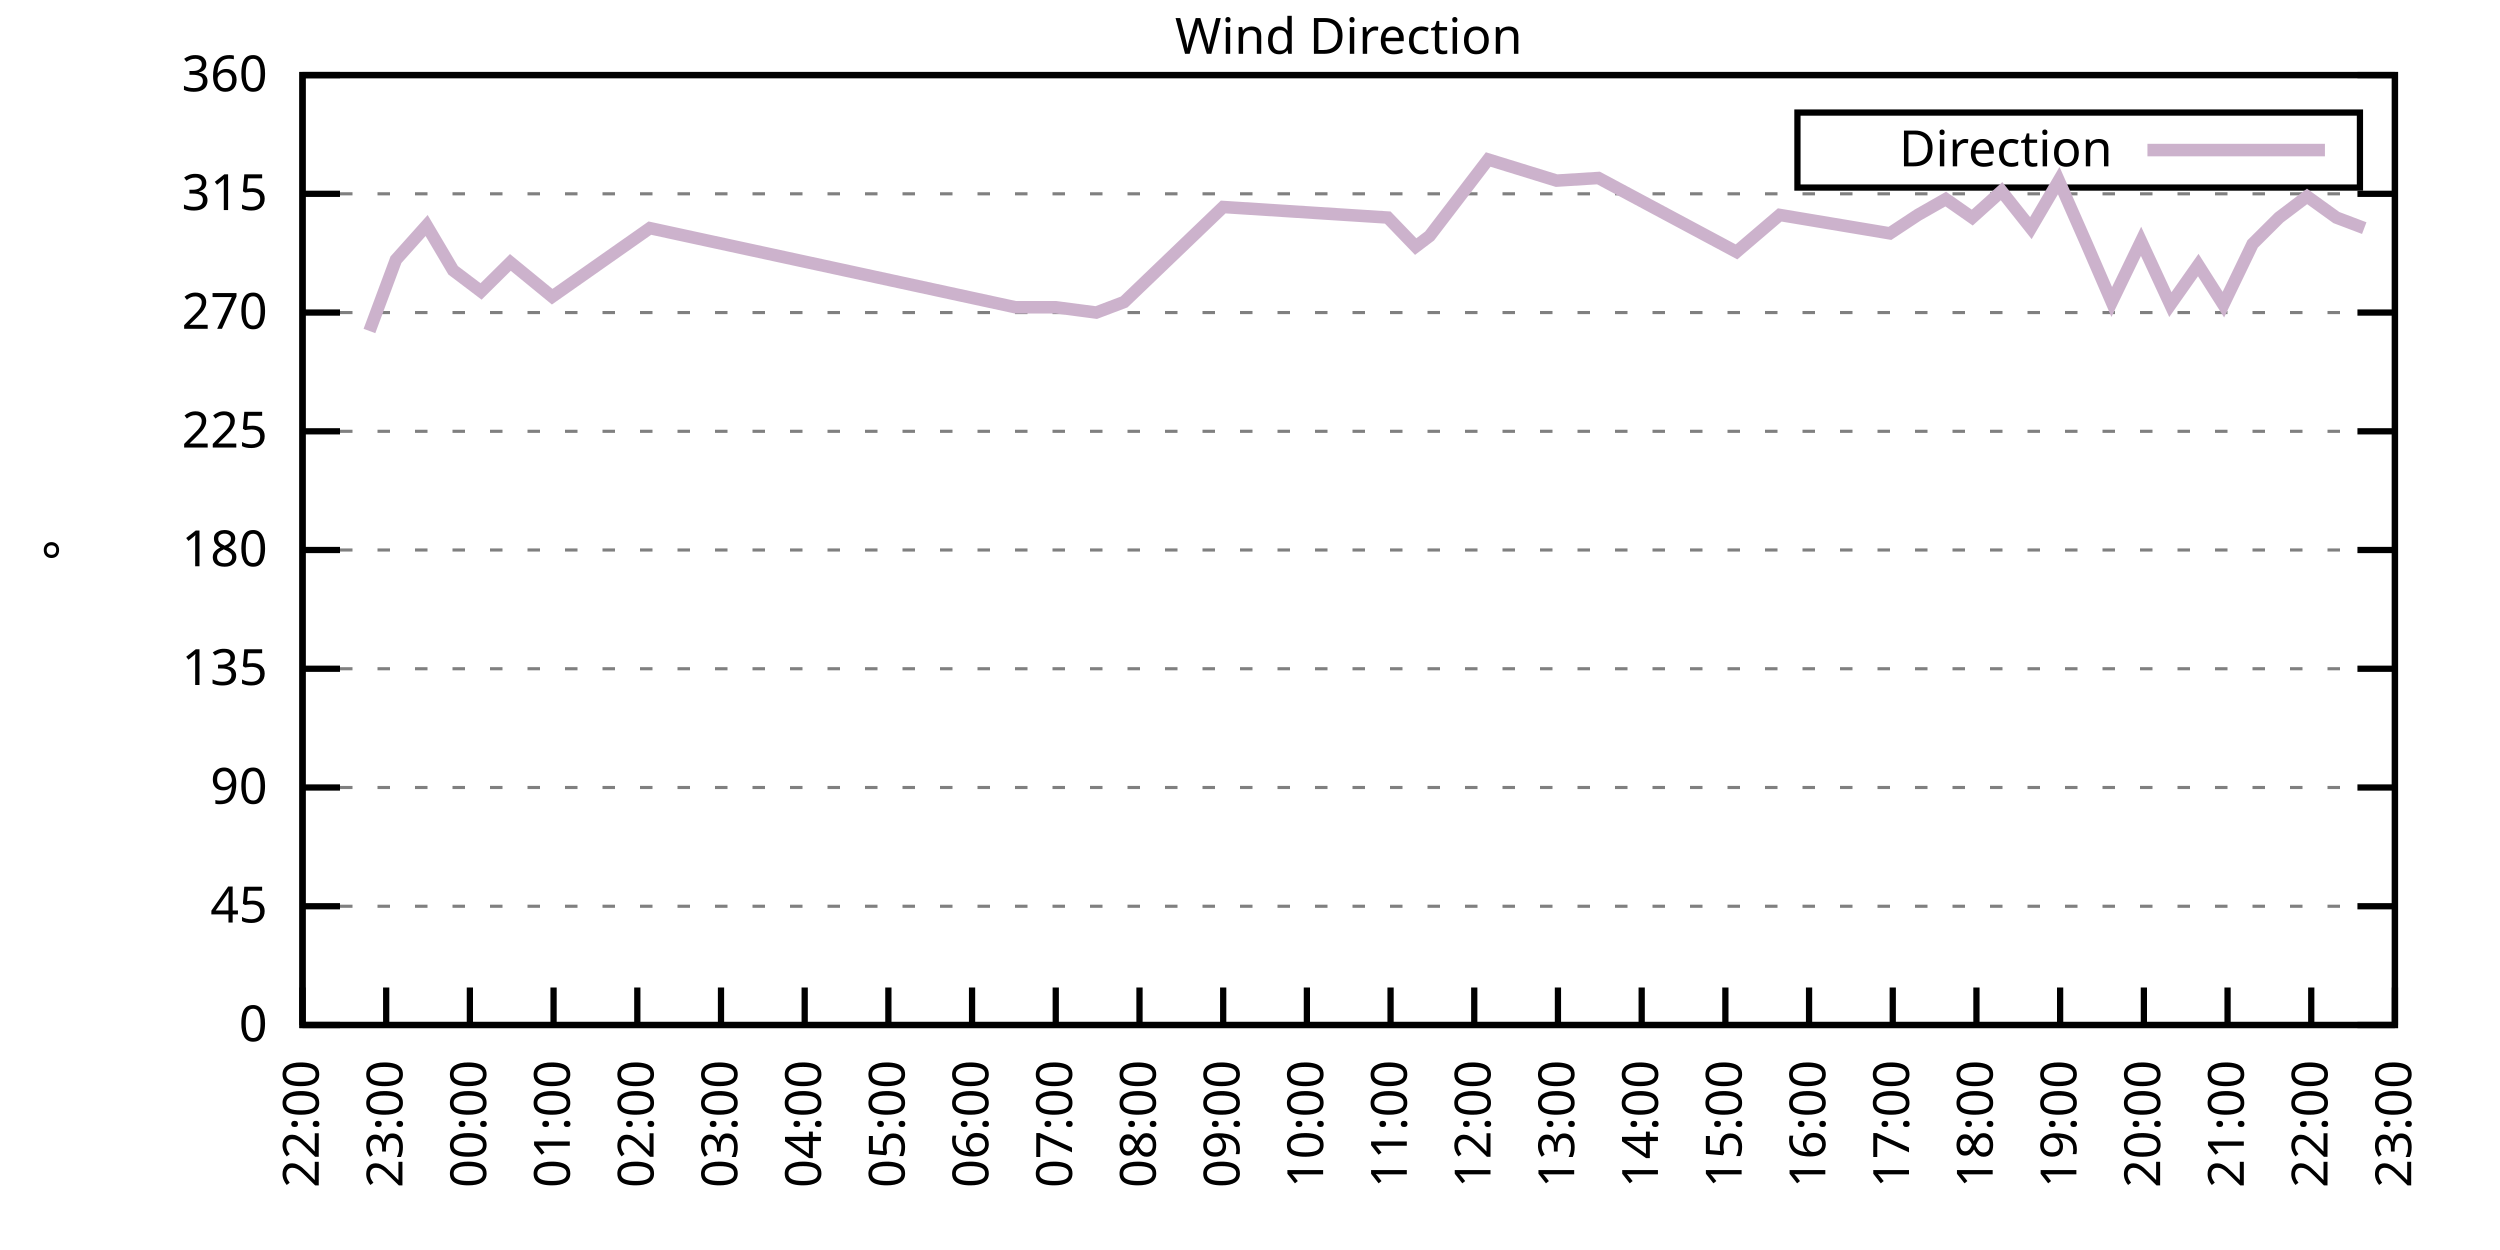
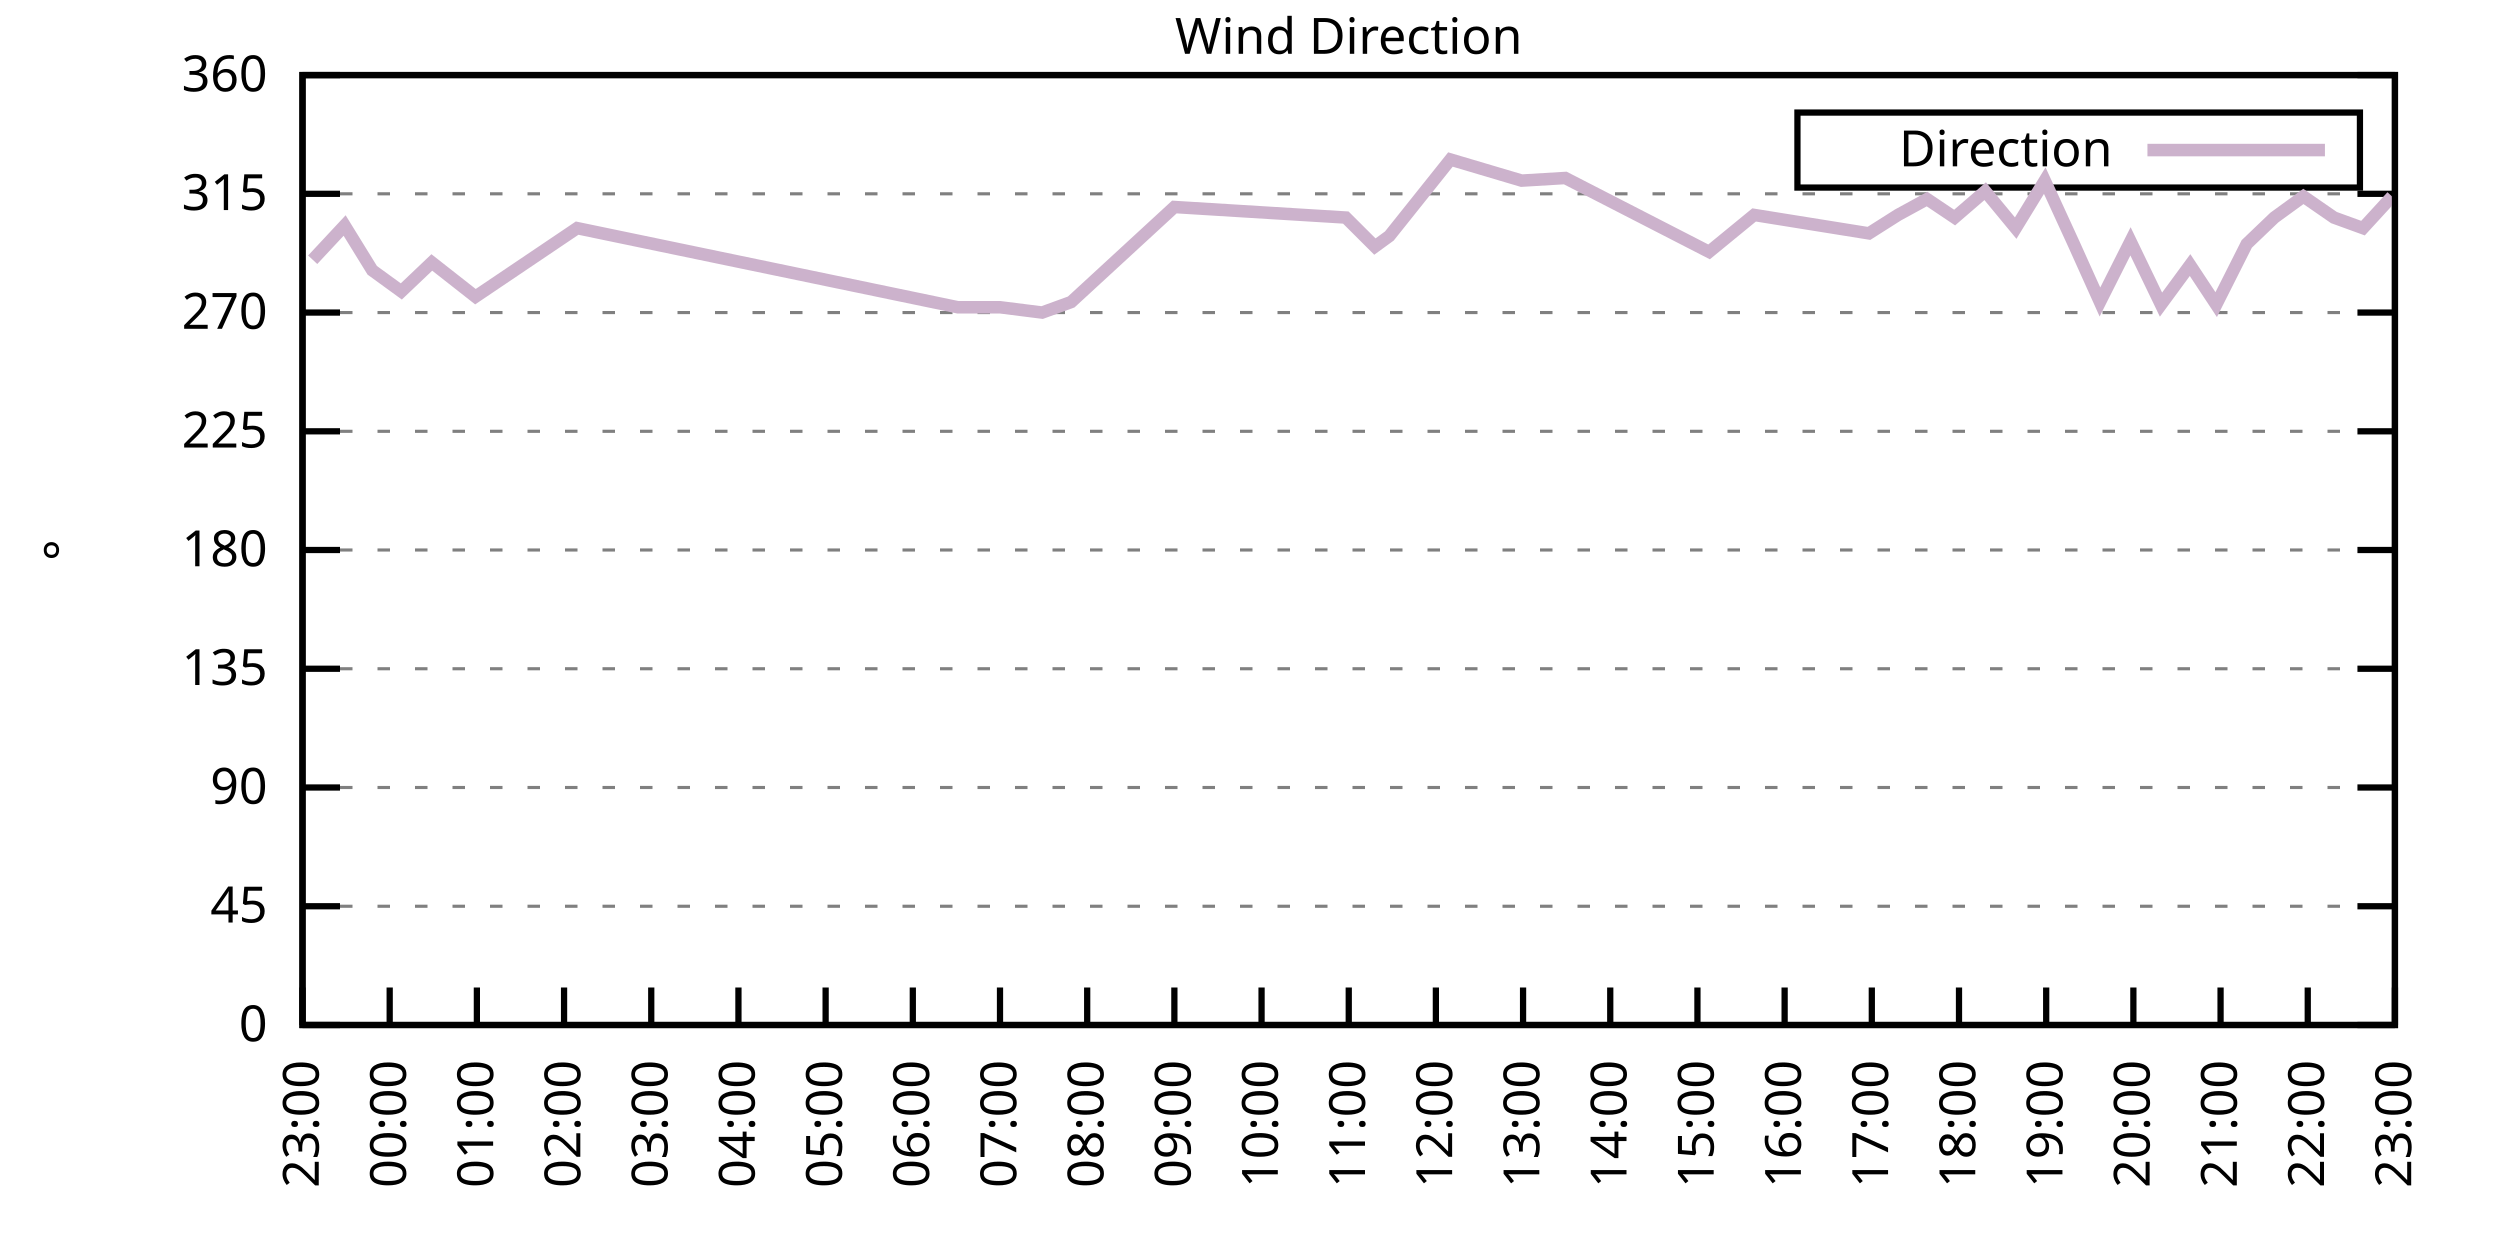
<svg xmlns="http://www.w3.org/2000/svg" xmlns:xlink="http://www.w3.org/1999/xlink" width="400" height="200" viewBox="0 0 400 200">
  <g id="gnuplot_canvas">
    <rect x="0" y="0" width="400" height="200" fill="none" />
    <defs>
      <circle id="gpDot" r="0.5" stroke-width="0.5" stroke="currentColor" />
      <path id="gpPt0" stroke-width="0.333" stroke="currentColor" d="M-1,0 h2 M0,-1 v2" />
      <path id="gpPt1" stroke-width="0.333" stroke="currentColor" d="M-1,-1 L1,1 M1,-1 L-1,1" />
      <path id="gpPt2" stroke-width="0.333" stroke="currentColor" d="M-1,0 L1,0 M0,-1 L0,1 M-1,-1 L1,1 M-1,1 L1,-1" />
      <rect id="gpPt3" stroke-width="0.333" stroke="currentColor" x="-1" y="-1" width="2" height="2" />
      <rect id="gpPt4" stroke-width="0.333" stroke="currentColor" fill="currentColor" x="-1" y="-1" width="2" height="2" />
      <circle id="gpPt5" stroke-width="0.333" stroke="currentColor" cx="0" cy="0" r="1" />
      <use xlink:href="#gpPt5" id="gpPt6" fill="currentColor" stroke="none" />
      <path id="gpPt7" stroke-width="0.333" stroke="currentColor" d="M0,-1.33 L-1.33,0.67 L1.33,0.67 z" />
      <use xlink:href="#gpPt7" id="gpPt8" fill="currentColor" stroke="none" />
      <use xlink:href="#gpPt7" id="gpPt9" stroke="currentColor" transform="rotate(180)" />
      <use xlink:href="#gpPt9" id="gpPt10" fill="currentColor" stroke="none" />
      <use xlink:href="#gpPt3" id="gpPt11" stroke="currentColor" transform="rotate(45)" />
      <use xlink:href="#gpPt11" id="gpPt12" fill="currentColor" stroke="none" />
      <path id="gpPt13" stroke-width="0.333" stroke="currentColor" d="M0,1.330 L1.265,0.411 L0.782,-1.067 L-0.782,-1.076 L-1.265,0.411 z" />
      <use xlink:href="#gpPt13" id="gpPt14" fill="currentColor" stroke="none" />
      <filter id="textbox" filterUnits="objectBoundingBox" x="0" y="0" height="1" width="1">
        <feFlood flood-color="white" flood-opacity="1" result="bgnd" />
        <feComposite in="SourceGraphic" in2="bgnd" operator="atop" />
      </filter>
      <filter id="greybox" filterUnits="objectBoundingBox" x="0" y="0" height="1" width="1">
        <feFlood flood-color="lightgrey" flood-opacity="1" result="grey" />
        <feComposite in="SourceGraphic" in2="grey" operator="atop" />
      </filter>
    </defs>
    <g fill="none" color="white" stroke="currentColor" stroke-width="1.00" stroke-linecap="butt" stroke-linejoin="miter">
</g>
    <g fill="none" color="black" stroke="currentColor" stroke-width="1.00" stroke-linecap="butt" stroke-linejoin="miter">
      <g stroke="none" shape-rendering="crispEdges">
        <polygon fill="rgb(255, 255, 255)" points="48.40,164.00 383.18,164.00 383.18,12.02 48.40,12.02 " />
      </g>
    </g>
    <g fill="none" color="black" stroke="currentColor" stroke-width="1.00" stroke-linecap="butt" stroke-linejoin="miter">
</g>
    <g fill="none" color="black" stroke="black" stroke-width="0.50" stroke-linecap="butt" stroke-linejoin="miter">
</g>
    <g fill="none" color="gray" stroke="currentColor" stroke-width="0.50" stroke-linecap="butt" stroke-linejoin="miter">
      <path stroke="gray" stroke-dasharray="2,4" class="gridline" d="M48.40,164.00 L383.19,164.00  " />
    </g>
    <g fill="none" color="gray" stroke="gray" stroke-width="1.00" stroke-linecap="butt" stroke-linejoin="miter">
</g>
    <g fill="none" color="black" stroke="currentColor" stroke-width="1.00" stroke-linecap="butt" stroke-linejoin="miter">
      <path stroke="black" d="M48.40,164.00 L54.40,164.00 M383.19,164.00 L377.19,164.00  " />
      <g transform="translate(42.80,166.60)" stroke="none" fill="black" font-family="Sans" font-size="8.00" text-anchor="end">
        <text>
          <tspan font-family="Sans"> 0</tspan>
        </text>
      </g>
    </g>
    <g fill="none" color="black" stroke="currentColor" stroke-width="1.00" stroke-linecap="butt" stroke-linejoin="miter">
</g>
    <g fill="none" color="black" stroke="black" stroke-width="0.50" stroke-linecap="butt" stroke-linejoin="miter">
</g>
    <g fill="none" color="gray" stroke="currentColor" stroke-width="0.50" stroke-linecap="butt" stroke-linejoin="miter">
      <path stroke="gray" stroke-dasharray="2,4" class="gridline" d="M48.40,145.00 L383.19,145.00  " />
    </g>
    <g fill="none" color="gray" stroke="gray" stroke-width="1.00" stroke-linecap="butt" stroke-linejoin="miter">
</g>
    <g fill="none" color="black" stroke="currentColor" stroke-width="1.00" stroke-linecap="butt" stroke-linejoin="miter">
      <path stroke="black" d="M48.40,145.00 L54.40,145.00 M383.19,145.00 L377.19,145.00  " />
      <g transform="translate(42.80,147.60)" stroke="none" fill="black" font-family="Sans" font-size="8.00" text-anchor="end">
        <text>
          <tspan font-family="Sans"> 45</tspan>
        </text>
      </g>
    </g>
    <g fill="none" color="black" stroke="currentColor" stroke-width="1.00" stroke-linecap="butt" stroke-linejoin="miter">
</g>
    <g fill="none" color="black" stroke="black" stroke-width="0.50" stroke-linecap="butt" stroke-linejoin="miter">
</g>
    <g fill="none" color="gray" stroke="currentColor" stroke-width="0.50" stroke-linecap="butt" stroke-linejoin="miter">
      <path stroke="gray" stroke-dasharray="2,4" class="gridline" d="M48.40,126.00 L383.19,126.00  " />
    </g>
    <g fill="none" color="gray" stroke="gray" stroke-width="1.00" stroke-linecap="butt" stroke-linejoin="miter">
</g>
    <g fill="none" color="black" stroke="currentColor" stroke-width="1.00" stroke-linecap="butt" stroke-linejoin="miter">
      <path stroke="black" d="M48.40,126.00 L54.40,126.00 M383.19,126.00 L377.19,126.00  " />
      <g transform="translate(42.80,128.60)" stroke="none" fill="black" font-family="Sans" font-size="8.00" text-anchor="end">
        <text>
          <tspan font-family="Sans"> 90</tspan>
        </text>
      </g>
    </g>
    <g fill="none" color="black" stroke="currentColor" stroke-width="1.00" stroke-linecap="butt" stroke-linejoin="miter">
</g>
    <g fill="none" color="black" stroke="black" stroke-width="0.50" stroke-linecap="butt" stroke-linejoin="miter">
</g>
    <g fill="none" color="gray" stroke="currentColor" stroke-width="0.50" stroke-linecap="butt" stroke-linejoin="miter">
      <path stroke="gray" stroke-dasharray="2,4" class="gridline" d="M48.40,107.00 L383.19,107.00  " />
    </g>
    <g fill="none" color="gray" stroke="gray" stroke-width="1.00" stroke-linecap="butt" stroke-linejoin="miter">
</g>
    <g fill="none" color="black" stroke="currentColor" stroke-width="1.00" stroke-linecap="butt" stroke-linejoin="miter">
      <path stroke="black" d="M48.40,107.00 L54.40,107.00 M383.19,107.00 L377.19,107.00  " />
      <g transform="translate(42.80,109.60)" stroke="none" fill="black" font-family="Sans" font-size="8.00" text-anchor="end">
        <text>
          <tspan font-family="Sans"> 135</tspan>
        </text>
      </g>
    </g>
    <g fill="none" color="black" stroke="currentColor" stroke-width="1.00" stroke-linecap="butt" stroke-linejoin="miter">
</g>
    <g fill="none" color="black" stroke="black" stroke-width="0.50" stroke-linecap="butt" stroke-linejoin="miter">
</g>
    <g fill="none" color="gray" stroke="currentColor" stroke-width="0.50" stroke-linecap="butt" stroke-linejoin="miter">
      <path stroke="gray" stroke-dasharray="2,4" class="gridline" d="M48.40,88.00 L383.19,88.00  " />
    </g>
    <g fill="none" color="gray" stroke="gray" stroke-width="1.00" stroke-linecap="butt" stroke-linejoin="miter">
</g>
    <g fill="none" color="black" stroke="currentColor" stroke-width="1.00" stroke-linecap="butt" stroke-linejoin="miter">
      <path stroke="black" d="M48.40,88.00 L54.40,88.00 M383.19,88.00 L377.19,88.00  " />
      <g transform="translate(42.80,90.60)" stroke="none" fill="black" font-family="Sans" font-size="8.00" text-anchor="end">
        <text>
          <tspan font-family="Sans"> 180</tspan>
        </text>
      </g>
    </g>
    <g fill="none" color="black" stroke="currentColor" stroke-width="1.00" stroke-linecap="butt" stroke-linejoin="miter">
</g>
    <g fill="none" color="black" stroke="black" stroke-width="0.50" stroke-linecap="butt" stroke-linejoin="miter">
</g>
    <g fill="none" color="gray" stroke="currentColor" stroke-width="0.50" stroke-linecap="butt" stroke-linejoin="miter">
      <path stroke="gray" stroke-dasharray="2,4" class="gridline" d="M48.40,69.01 L383.19,69.01  " />
    </g>
    <g fill="none" color="gray" stroke="gray" stroke-width="1.00" stroke-linecap="butt" stroke-linejoin="miter">
</g>
    <g fill="none" color="black" stroke="currentColor" stroke-width="1.00" stroke-linecap="butt" stroke-linejoin="miter">
      <path stroke="black" d="M48.40,69.01 L54.40,69.01 M383.19,69.01 L377.19,69.01  " />
      <g transform="translate(42.80,71.61)" stroke="none" fill="black" font-family="Sans" font-size="8.00" text-anchor="end">
        <text>
          <tspan font-family="Sans"> 225</tspan>
        </text>
      </g>
    </g>
    <g fill="none" color="black" stroke="currentColor" stroke-width="1.00" stroke-linecap="butt" stroke-linejoin="miter">
</g>
    <g fill="none" color="black" stroke="black" stroke-width="0.50" stroke-linecap="butt" stroke-linejoin="miter">
</g>
    <g fill="none" color="gray" stroke="currentColor" stroke-width="0.50" stroke-linecap="butt" stroke-linejoin="miter">
      <path stroke="gray" stroke-dasharray="2,4" class="gridline" d="M48.40,50.01 L383.19,50.01  " />
    </g>
    <g fill="none" color="gray" stroke="gray" stroke-width="1.00" stroke-linecap="butt" stroke-linejoin="miter">
</g>
    <g fill="none" color="black" stroke="currentColor" stroke-width="1.00" stroke-linecap="butt" stroke-linejoin="miter">
      <path stroke="black" d="M48.40,50.01 L54.40,50.01 M383.19,50.01 L377.19,50.01  " />
      <g transform="translate(42.80,52.61)" stroke="none" fill="black" font-family="Sans" font-size="8.00" text-anchor="end">
        <text>
          <tspan font-family="Sans"> 270</tspan>
        </text>
      </g>
    </g>
    <g fill="none" color="black" stroke="currentColor" stroke-width="1.00" stroke-linecap="butt" stroke-linejoin="miter">
</g>
    <g fill="none" color="black" stroke="black" stroke-width="0.50" stroke-linecap="butt" stroke-linejoin="miter">
</g>
    <g fill="none" color="gray" stroke="currentColor" stroke-width="0.50" stroke-linecap="butt" stroke-linejoin="miter">
      <path stroke="gray" stroke-dasharray="2,4" class="gridline" d="M48.40,31.01 L383.19,31.01  " />
    </g>
    <g fill="none" color="gray" stroke="gray" stroke-width="1.00" stroke-linecap="butt" stroke-linejoin="miter">
</g>
    <g fill="none" color="black" stroke="currentColor" stroke-width="1.00" stroke-linecap="butt" stroke-linejoin="miter">
      <path stroke="black" d="M48.40,31.01 L54.40,31.01 M383.19,31.01 L377.19,31.01  " />
      <g transform="translate(42.80,33.61)" stroke="none" fill="black" font-family="Sans" font-size="8.00" text-anchor="end">
        <text>
          <tspan font-family="Sans"> 315</tspan>
        </text>
      </g>
    </g>
    <g fill="none" color="black" stroke="currentColor" stroke-width="1.00" stroke-linecap="butt" stroke-linejoin="miter">
</g>
    <g fill="none" color="black" stroke="black" stroke-width="0.50" stroke-linecap="butt" stroke-linejoin="miter">
</g>
    <g fill="none" color="gray" stroke="currentColor" stroke-width="0.50" stroke-linecap="butt" stroke-linejoin="miter">
      <path stroke="gray" stroke-dasharray="2,4" class="gridline" d="M48.40,12.01 L383.19,12.01  " />
    </g>
    <g fill="none" color="gray" stroke="gray" stroke-width="1.00" stroke-linecap="butt" stroke-linejoin="miter">
</g>
    <g fill="none" color="black" stroke="currentColor" stroke-width="1.00" stroke-linecap="butt" stroke-linejoin="miter">
      <path stroke="black" d="M48.40,12.01 L54.40,12.01 M383.19,12.01 L377.19,12.01  " />
      <g transform="translate(42.80,14.61)" stroke="none" fill="black" font-family="Sans" font-size="8.00" text-anchor="end">
        <text>
          <tspan font-family="Sans"> 360</tspan>
        </text>
      </g>
    </g>
    <g fill="none" color="black" stroke="currentColor" stroke-width="1.00" stroke-linecap="butt" stroke-linejoin="miter">
      <path stroke="black" d="M48.40,164.00 L48.40,158.00  " />
      <g transform="translate(51.00,169.60) rotate(270.00)" stroke="none" fill="black" font-family="Sans" font-size="8.00" text-anchor="end">
        <text>
-           <tspan font-family="Sans">22:00</tspan>
-         </text>
-       </g>
-     </g>
-     <g fill="none" color="black" stroke="currentColor" stroke-width="1.00" stroke-linecap="butt" stroke-linejoin="miter">
-       <path stroke="black" d="M61.79,164.00 L61.79,158.00  " />
-       <g transform="translate(64.39,169.60) rotate(270.00)" stroke="none" fill="black" font-family="Sans" font-size="8.00" text-anchor="end">
-         <text>
          <tspan font-family="Sans">23:00</tspan>
        </text>
      </g>
    </g>
    <g fill="none" color="black" stroke="currentColor" stroke-width="1.00" stroke-linecap="butt" stroke-linejoin="miter">
-       <path stroke="black" d="M75.18,164.00 L75.18,158.00  " />
-       <g transform="translate(77.78,169.60) rotate(270.00)" stroke="none" fill="black" font-family="Sans" font-size="8.00" text-anchor="end">
+       <path stroke="black" d="M62.35,164.00 L62.35,158.00  " />
+       <g transform="translate(64.95,169.60) rotate(270.00)" stroke="none" fill="black" font-family="Sans" font-size="8.00" text-anchor="end">
        <text>
          <tspan font-family="Sans">00:00</tspan>
        </text>
      </g>
    </g>
    <g fill="none" color="black" stroke="currentColor" stroke-width="1.00" stroke-linecap="butt" stroke-linejoin="miter">
-       <path stroke="black" d="M88.57,164.00 L88.57,158.00  " />
-       <g transform="translate(91.17,169.60) rotate(270.00)" stroke="none" fill="black" font-family="Sans" font-size="8.00" text-anchor="end">
+       <path stroke="black" d="M76.30,164.00 L76.30,158.00  " />
+       <g transform="translate(78.90,169.60) rotate(270.00)" stroke="none" fill="black" font-family="Sans" font-size="8.00" text-anchor="end">
        <text>
          <tspan font-family="Sans">01:00</tspan>
        </text>
      </g>
    </g>
    <g fill="none" color="black" stroke="currentColor" stroke-width="1.00" stroke-linecap="butt" stroke-linejoin="miter">
-       <path stroke="black" d="M101.97,164.00 L101.97,158.00  " />
-       <g transform="translate(104.57,169.60) rotate(270.00)" stroke="none" fill="black" font-family="Sans" font-size="8.00" text-anchor="end">
+       <path stroke="black" d="M90.25,164.00 L90.25,158.00  " />
+       <g transform="translate(92.85,169.60) rotate(270.00)" stroke="none" fill="black" font-family="Sans" font-size="8.00" text-anchor="end">
        <text>
          <tspan font-family="Sans">02:00</tspan>
        </text>
      </g>
    </g>
    <g fill="none" color="black" stroke="currentColor" stroke-width="1.00" stroke-linecap="butt" stroke-linejoin="miter">
-       <path stroke="black" d="M115.36,164.00 L115.36,158.00  " />
-       <g transform="translate(117.96,169.60) rotate(270.00)" stroke="none" fill="black" font-family="Sans" font-size="8.00" text-anchor="end">
+       <path stroke="black" d="M104.20,164.00 L104.20,158.00  " />
+       <g transform="translate(106.80,169.60) rotate(270.00)" stroke="none" fill="black" font-family="Sans" font-size="8.00" text-anchor="end">
        <text>
          <tspan font-family="Sans">03:00</tspan>
        </text>
      </g>
    </g>
    <g fill="none" color="black" stroke="currentColor" stroke-width="1.00" stroke-linecap="butt" stroke-linejoin="miter">
-       <path stroke="black" d="M128.75,164.00 L128.75,158.00  " />
-       <g transform="translate(131.35,169.60) rotate(270.00)" stroke="none" fill="black" font-family="Sans" font-size="8.00" text-anchor="end">
+       <path stroke="black" d="M118.15,164.00 L118.15,158.00  " />
+       <g transform="translate(120.75,169.60) rotate(270.00)" stroke="none" fill="black" font-family="Sans" font-size="8.00" text-anchor="end">
        <text>
          <tspan font-family="Sans">04:00</tspan>
        </text>
      </g>
    </g>
    <g fill="none" color="black" stroke="currentColor" stroke-width="1.00" stroke-linecap="butt" stroke-linejoin="miter">
-       <path stroke="black" d="M142.14,164.00 L142.14,158.00  " />
-       <g transform="translate(144.74,169.60) rotate(270.00)" stroke="none" fill="black" font-family="Sans" font-size="8.00" text-anchor="end">
+       <path stroke="black" d="M132.10,164.00 L132.10,158.00  " />
+       <g transform="translate(134.70,169.60) rotate(270.00)" stroke="none" fill="black" font-family="Sans" font-size="8.00" text-anchor="end">
        <text>
          <tspan font-family="Sans">05:00</tspan>
        </text>
      </g>
    </g>
    <g fill="none" color="black" stroke="currentColor" stroke-width="1.00" stroke-linecap="butt" stroke-linejoin="miter">
-       <path stroke="black" d="M155.53,164.00 L155.53,158.00  " />
-       <g transform="translate(158.13,169.60) rotate(270.00)" stroke="none" fill="black" font-family="Sans" font-size="8.00" text-anchor="end">
+       <path stroke="black" d="M146.05,164.00 L146.05,158.00  " />
+       <g transform="translate(148.65,169.60) rotate(270.00)" stroke="none" fill="black" font-family="Sans" font-size="8.00" text-anchor="end">
        <text>
          <tspan font-family="Sans">06:00</tspan>
        </text>
      </g>
    </g>
    <g fill="none" color="black" stroke="currentColor" stroke-width="1.00" stroke-linecap="butt" stroke-linejoin="miter">
-       <path stroke="black" d="M168.92,164.00 L168.92,158.00  " />
-       <g transform="translate(171.52,169.60) rotate(270.00)" stroke="none" fill="black" font-family="Sans" font-size="8.00" text-anchor="end">
+       <path stroke="black" d="M160.00,164.00 L160.00,158.00  " />
+       <g transform="translate(162.60,169.60) rotate(270.00)" stroke="none" fill="black" font-family="Sans" font-size="8.00" text-anchor="end">
        <text>
          <tspan font-family="Sans">07:00</tspan>
        </text>
      </g>
    </g>
    <g fill="none" color="black" stroke="currentColor" stroke-width="1.00" stroke-linecap="butt" stroke-linejoin="miter">
-       <path stroke="black" d="M182.32,164.00 L182.32,158.00  " />
-       <g transform="translate(184.92,169.60) rotate(270.00)" stroke="none" fill="black" font-family="Sans" font-size="8.00" text-anchor="end">
+       <path stroke="black" d="M173.95,164.00 L173.95,158.00  " />
+       <g transform="translate(176.55,169.60) rotate(270.00)" stroke="none" fill="black" font-family="Sans" font-size="8.00" text-anchor="end">
        <text>
          <tspan font-family="Sans">08:00</tspan>
        </text>
      </g>
    </g>
    <g fill="none" color="black" stroke="currentColor" stroke-width="1.00" stroke-linecap="butt" stroke-linejoin="miter">
-       <path stroke="black" d="M195.71,164.00 L195.71,158.00  " />
-       <g transform="translate(198.31,169.60) rotate(270.00)" stroke="none" fill="black" font-family="Sans" font-size="8.00" text-anchor="end">
+       <path stroke="black" d="M187.90,164.00 L187.90,158.00  " />
+       <g transform="translate(190.50,169.60) rotate(270.00)" stroke="none" fill="black" font-family="Sans" font-size="8.00" text-anchor="end">
        <text>
          <tspan font-family="Sans">09:00</tspan>
        </text>
      </g>
    </g>
    <g fill="none" color="black" stroke="currentColor" stroke-width="1.00" stroke-linecap="butt" stroke-linejoin="miter">
-       <path stroke="black" d="M209.10,164.00 L209.10,158.00  " />
-       <g transform="translate(211.70,169.60) rotate(270.00)" stroke="none" fill="black" font-family="Sans" font-size="8.00" text-anchor="end">
+       <path stroke="black" d="M201.85,164.00 L201.85,158.00  " />
+       <g transform="translate(204.45,169.60) rotate(270.00)" stroke="none" fill="black" font-family="Sans" font-size="8.00" text-anchor="end">
        <text>
          <tspan font-family="Sans">10:00</tspan>
        </text>
      </g>
    </g>
    <g fill="none" color="black" stroke="currentColor" stroke-width="1.00" stroke-linecap="butt" stroke-linejoin="miter">
-       <path stroke="black" d="M222.49,164.00 L222.49,158.00  " />
-       <g transform="translate(225.09,169.60) rotate(270.00)" stroke="none" fill="black" font-family="Sans" font-size="8.00" text-anchor="end">
+       <path stroke="black" d="M215.80,164.00 L215.80,158.00  " />
+       <g transform="translate(218.40,169.60) rotate(270.00)" stroke="none" fill="black" font-family="Sans" font-size="8.00" text-anchor="end">
        <text>
          <tspan font-family="Sans">11:00</tspan>
        </text>
      </g>
    </g>
    <g fill="none" color="black" stroke="currentColor" stroke-width="1.00" stroke-linecap="butt" stroke-linejoin="miter">
-       <path stroke="black" d="M235.88,164.00 L235.88,158.00  " />
-       <g transform="translate(238.48,169.60) rotate(270.00)" stroke="none" fill="black" font-family="Sans" font-size="8.00" text-anchor="end">
+       <path stroke="black" d="M229.74,164.00 L229.74,158.00  " />
+       <g transform="translate(232.34,169.60) rotate(270.00)" stroke="none" fill="black" font-family="Sans" font-size="8.00" text-anchor="end">
        <text>
          <tspan font-family="Sans">12:00</tspan>
        </text>
      </g>
    </g>
    <g fill="none" color="black" stroke="currentColor" stroke-width="1.00" stroke-linecap="butt" stroke-linejoin="miter">
-       <path stroke="black" d="M249.27,164.00 L249.27,158.00  " />
-       <g transform="translate(251.87,169.60) rotate(270.00)" stroke="none" fill="black" font-family="Sans" font-size="8.00" text-anchor="end">
+       <path stroke="black" d="M243.69,164.00 L243.69,158.00  " />
+       <g transform="translate(246.29,169.60) rotate(270.00)" stroke="none" fill="black" font-family="Sans" font-size="8.00" text-anchor="end">
        <text>
          <tspan font-family="Sans">13:00</tspan>
        </text>
      </g>
    </g>
    <g fill="none" color="black" stroke="currentColor" stroke-width="1.00" stroke-linecap="butt" stroke-linejoin="miter">
-       <path stroke="black" d="M262.67,164.00 L262.67,158.00  " />
-       <g transform="translate(265.27,169.60) rotate(270.00)" stroke="none" fill="black" font-family="Sans" font-size="8.00" text-anchor="end">
+       <path stroke="black" d="M257.64,164.00 L257.64,158.00  " />
+       <g transform="translate(260.24,169.60) rotate(270.00)" stroke="none" fill="black" font-family="Sans" font-size="8.00" text-anchor="end">
        <text>
          <tspan font-family="Sans">14:00</tspan>
        </text>
      </g>
    </g>
    <g fill="none" color="black" stroke="currentColor" stroke-width="1.00" stroke-linecap="butt" stroke-linejoin="miter">
-       <path stroke="black" d="M276.06,164.00 L276.06,158.00  " />
-       <g transform="translate(278.66,169.60) rotate(270.00)" stroke="none" fill="black" font-family="Sans" font-size="8.00" text-anchor="end">
+       <path stroke="black" d="M271.59,164.00 L271.59,158.00  " />
+       <g transform="translate(274.19,169.60) rotate(270.00)" stroke="none" fill="black" font-family="Sans" font-size="8.00" text-anchor="end">
        <text>
          <tspan font-family="Sans">15:00</tspan>
        </text>
      </g>
    </g>
    <g fill="none" color="black" stroke="currentColor" stroke-width="1.00" stroke-linecap="butt" stroke-linejoin="miter">
-       <path stroke="black" d="M289.45,164.00 L289.45,158.00  " />
-       <g transform="translate(292.05,169.60) rotate(270.00)" stroke="none" fill="black" font-family="Sans" font-size="8.00" text-anchor="end">
+       <path stroke="black" d="M285.54,164.00 L285.54,158.00  " />
+       <g transform="translate(288.14,169.60) rotate(270.00)" stroke="none" fill="black" font-family="Sans" font-size="8.00" text-anchor="end">
        <text>
          <tspan font-family="Sans">16:00</tspan>
        </text>
      </g>
    </g>
    <g fill="none" color="black" stroke="currentColor" stroke-width="1.00" stroke-linecap="butt" stroke-linejoin="miter">
-       <path stroke="black" d="M302.84,164.00 L302.84,158.00  " />
-       <g transform="translate(305.44,169.60) rotate(270.00)" stroke="none" fill="black" font-family="Sans" font-size="8.00" text-anchor="end">
+       <path stroke="black" d="M299.49,164.00 L299.49,158.00  " />
+       <g transform="translate(302.09,169.60) rotate(270.00)" stroke="none" fill="black" font-family="Sans" font-size="8.00" text-anchor="end">
        <text>
          <tspan font-family="Sans">17:00</tspan>
        </text>
      </g>
    </g>
    <g fill="none" color="black" stroke="currentColor" stroke-width="1.00" stroke-linecap="butt" stroke-linejoin="miter">
-       <path stroke="black" d="M316.23,164.00 L316.23,158.00  " />
-       <g transform="translate(318.83,169.60) rotate(270.00)" stroke="none" fill="black" font-family="Sans" font-size="8.00" text-anchor="end">
+       <path stroke="black" d="M313.44,164.00 L313.44,158.00  " />
+       <g transform="translate(316.04,169.60) rotate(270.00)" stroke="none" fill="black" font-family="Sans" font-size="8.00" text-anchor="end">
        <text>
          <tspan font-family="Sans">18:00</tspan>
        </text>
      </g>
    </g>
    <g fill="none" color="black" stroke="currentColor" stroke-width="1.00" stroke-linecap="butt" stroke-linejoin="miter">
-       <path stroke="black" d="M329.62,164.00 L329.62,158.00  " />
-       <g transform="translate(332.22,169.60) rotate(270.00)" stroke="none" fill="black" font-family="Sans" font-size="8.00" text-anchor="end">
+       <path stroke="black" d="M327.39,164.00 L327.39,158.00  " />
+       <g transform="translate(329.99,169.60) rotate(270.00)" stroke="none" fill="black" font-family="Sans" font-size="8.00" text-anchor="end">
        <text>
          <tspan font-family="Sans">19:00</tspan>
        </text>
      </g>
    </g>
    <g fill="none" color="black" stroke="currentColor" stroke-width="1.00" stroke-linecap="butt" stroke-linejoin="miter">
-       <path stroke="black" d="M343.02,164.00 L343.02,158.00  " />
-       <g transform="translate(345.62,169.60) rotate(270.00)" stroke="none" fill="black" font-family="Sans" font-size="8.00" text-anchor="end">
+       <path stroke="black" d="M341.34,164.00 L341.34,158.00  " />
+       <g transform="translate(343.94,169.60) rotate(270.00)" stroke="none" fill="black" font-family="Sans" font-size="8.00" text-anchor="end">
        <text>
          <tspan font-family="Sans">20:00</tspan>
        </text>
      </g>
    </g>
    <g fill="none" color="black" stroke="currentColor" stroke-width="1.00" stroke-linecap="butt" stroke-linejoin="miter">
-       <path stroke="black" d="M356.41,164.00 L356.41,158.00  " />
-       <g transform="translate(359.01,169.60) rotate(270.00)" stroke="none" fill="black" font-family="Sans" font-size="8.00" text-anchor="end">
+       <path stroke="black" d="M355.29,164.00 L355.29,158.00  " />
+       <g transform="translate(357.89,169.60) rotate(270.00)" stroke="none" fill="black" font-family="Sans" font-size="8.00" text-anchor="end">
        <text>
          <tspan font-family="Sans">21:00</tspan>
        </text>
      </g>
    </g>
    <g fill="none" color="black" stroke="currentColor" stroke-width="1.00" stroke-linecap="butt" stroke-linejoin="miter">
-       <path stroke="black" d="M369.80,164.00 L369.80,158.00  " />
-       <g transform="translate(372.40,169.60) rotate(270.00)" stroke="none" fill="black" font-family="Sans" font-size="8.00" text-anchor="end">
+       <path stroke="black" d="M369.24,164.00 L369.24,158.00  " />
+       <g transform="translate(371.84,169.60) rotate(270.00)" stroke="none" fill="black" font-family="Sans" font-size="8.00" text-anchor="end">
        <text>
          <tspan font-family="Sans">22:00</tspan>
        </text>
      </g>
    </g>
    <g fill="none" color="black" stroke="currentColor" stroke-width="1.00" stroke-linecap="butt" stroke-linejoin="miter">
      <path stroke="black" d="M383.19,164.00 L383.19,158.00  " />
      <g transform="translate(385.79,169.60) rotate(270.00)" stroke="none" fill="black" font-family="Sans" font-size="8.00" text-anchor="end">
        <text>
          <tspan font-family="Sans">23:00</tspan>
        </text>
      </g>
    </g>
    <g fill="none" color="black" stroke="currentColor" stroke-width="1.00" stroke-linecap="butt" stroke-linejoin="miter">
</g>
    <g fill="none" color="black" stroke="currentColor" stroke-width="1.00" stroke-linecap="butt" stroke-linejoin="miter">
      <path stroke="black" d="M48.40,12.01 L48.40,164.00 L383.19,164.00 L383.19,12.01 L48.40,12.01 Z  " />
    </g>
    <g fill="none" color="black" stroke="currentColor" stroke-width="1.00" stroke-linecap="butt" stroke-linejoin="miter">
</g>
    <g fill="none" color="black" stroke="currentColor" stroke-width="1.00" stroke-linecap="butt" stroke-linejoin="miter">
      <path stroke="black" d="M287.59,30.01 L287.59,18.01 L377.59,18.01 L377.59,30.01 L287.59,30.01 Z  " />
    </g>
    <g id="Wind_direction_plot_1">
      <g fill="none" color="white" stroke="black" stroke-width="2.00" stroke-linecap="butt" stroke-linejoin="miter">
</g>
      <g fill="none" color="black" stroke="currentColor" stroke-width="2.00" stroke-linecap="butt" stroke-linejoin="miter">
        <g transform="translate(337.99,26.61)" stroke="none" fill="black" font-family="Sans" font-size="8.00" text-anchor="end">
          <text>
            <tspan font-family="Sans">Direction</tspan>
          </text>
        </g>
      </g>
      <g fill="none" color="black" stroke="currentColor" stroke-width="2.00" stroke-linecap="butt" stroke-linejoin="miter">
-         <path stroke="rgb(204, 178, 204)" d="M343.59,24.01 L371.99,24.01 M59.11,52.96 L63.35,41.56 L68.26,36.08 L72.50,43.25 L76.97,46.63 L81.66,41.99   L88.35,47.47 L103.98,36.50 L162.45,49.16 L168.92,49.16 L175.40,50.01 L179.86,48.32 L195.71,33.12 L222.04,34.81   L226.51,39.45 L228.74,37.76 L238.11,25.52 L249.05,28.90 L255.75,28.48 L277.84,40.30 L284.76,34.39 L302.39,37.34   L306.86,34.39 L311.32,31.85 L315.56,34.81 L320.25,30.59 L324.94,36.50 L329.40,28.90 L333.86,39.03 L337.88,48.32   L342.57,38.61 L347.26,48.74 L351.72,42.41 L355.74,48.74 L360.42,39.03 L364.66,34.81 L369.13,31.43 L373.82,34.81   L378.28,36.50  " />
+         <path stroke="rgb(204, 178, 204)" d="M343.59,24.01 L371.99,24.01 M50.03,41.56 L55.14,36.08 L59.56,43.25 L64.21,46.63 L69.09,41.99 L76.07,47.47   L92.34,36.50 L153.25,49.16 L160.00,49.16 L166.74,50.01 L171.39,48.32 L187.90,33.12 L215.33,34.81 L219.98,39.45   L222.30,37.76 L232.07,25.52 L243.46,28.90 L250.44,28.48 L273.45,40.30 L280.66,34.39 L299.03,37.34 L303.68,34.39   L308.33,31.85 L312.74,34.81 L317.63,30.59 L322.51,36.50 L327.16,28.90 L331.81,39.03 L335.99,48.32 L340.88,38.61   L345.76,48.74 L350.41,42.41 L354.59,48.74 L359.48,39.03 L363.89,34.81 L368.54,31.43 L373.43,34.81 L378.08,36.50   L382.73,31.43  " />
      </g>
    </g>
    <g fill="none" color="black" stroke="currentColor" stroke-width="2.00" stroke-linecap="butt" stroke-linejoin="miter">
</g>
    <g fill="none" color="black" stroke="black" stroke-width="1.00" stroke-linecap="butt" stroke-linejoin="miter">
</g>
    <g fill="none" color="black" stroke="currentColor" stroke-width="1.00" stroke-linecap="butt" stroke-linejoin="miter">
      <path stroke="black" d="M48.40,12.01 L48.40,164.00 L383.19,164.00 L383.19,12.01 L48.40,12.01 Z  " />
      <g transform="translate(12.80,88.01) rotate(270.00)" stroke="none" fill="black" font-family="Sans" font-size="8.00" text-anchor="middle">
        <text>
          <tspan font-family="Sans">°</tspan>
        </text>
      </g>
    </g>
    <g fill="none" color="black" stroke="currentColor" stroke-width="1.00" stroke-linecap="butt" stroke-linejoin="miter">
</g>
    <g fill="none" color="black" stroke="currentColor" stroke-width="1.00" stroke-linecap="butt" stroke-linejoin="miter">
      <g transform="translate(215.79,8.61)" stroke="none" fill="black" font-family="Sans" font-size="8.00" text-anchor="middle">
        <text>
          <tspan font-family="Sans">Wind Direction</tspan>
        </text>
      </g>
    </g>
    <g fill="none" color="black" stroke="currentColor" stroke-width="1.00" stroke-linecap="butt" stroke-linejoin="miter">
</g>
  </g>
</svg>
